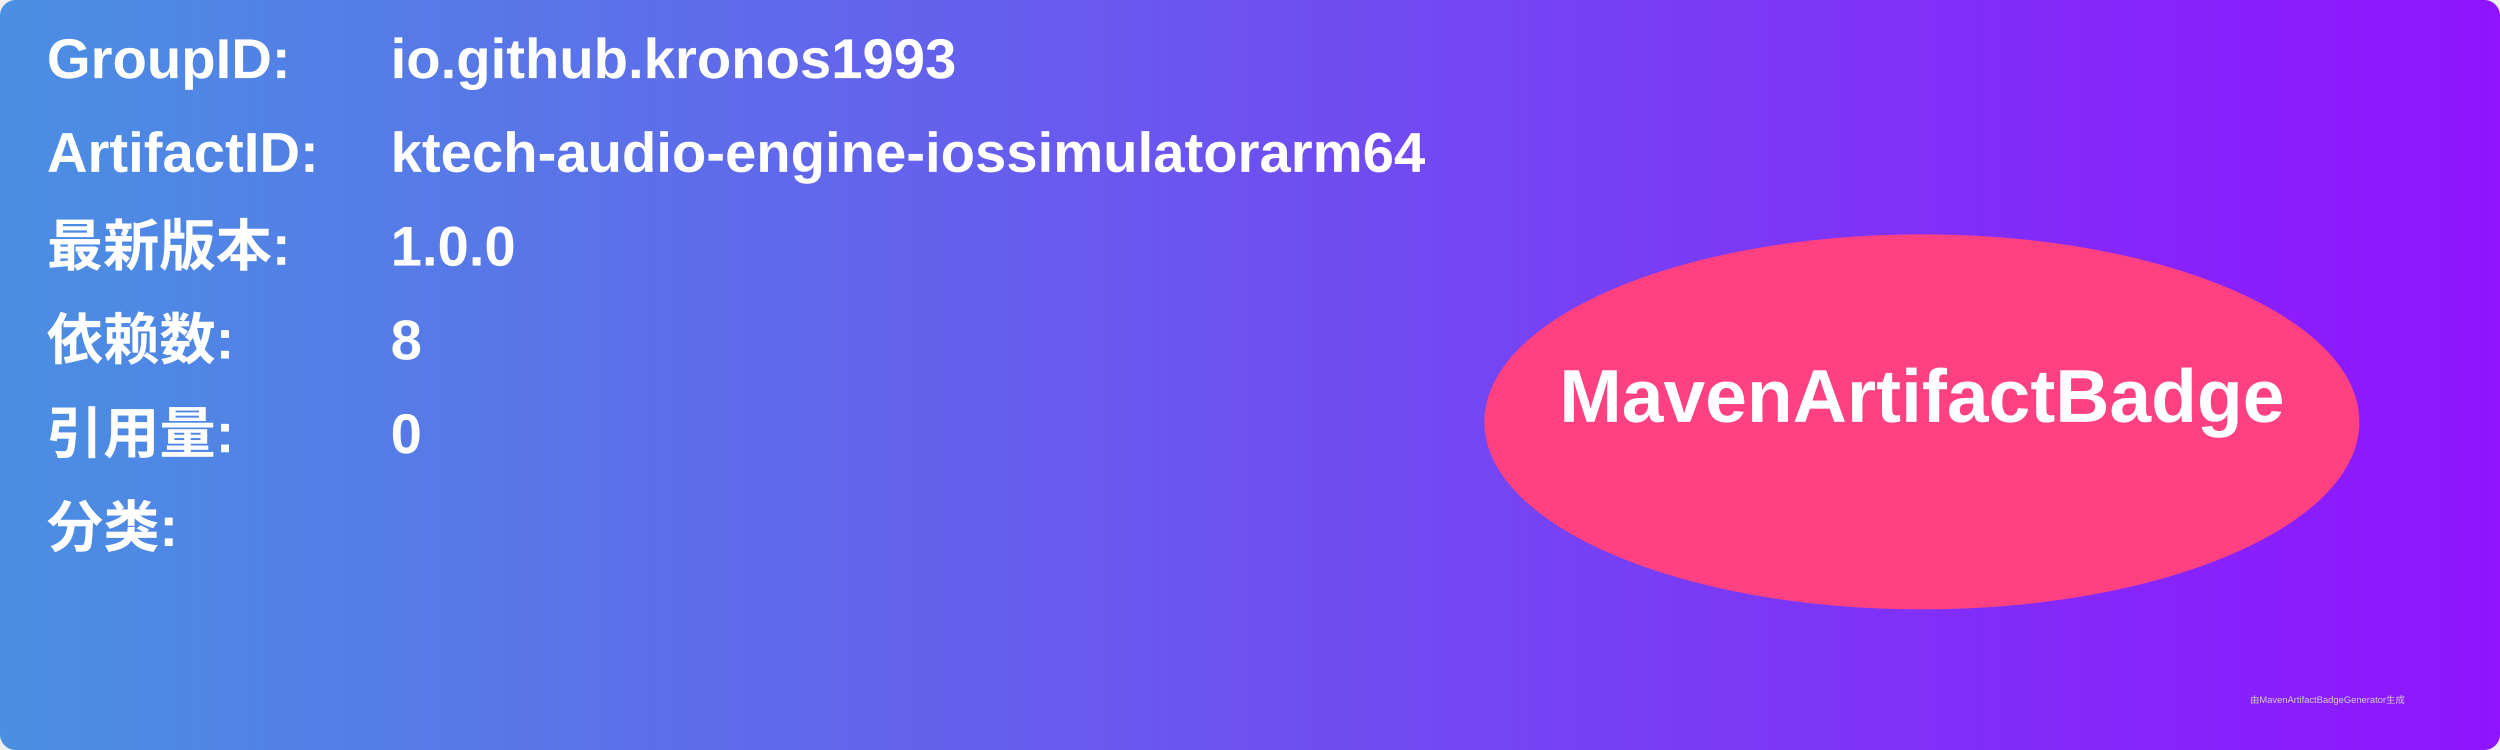
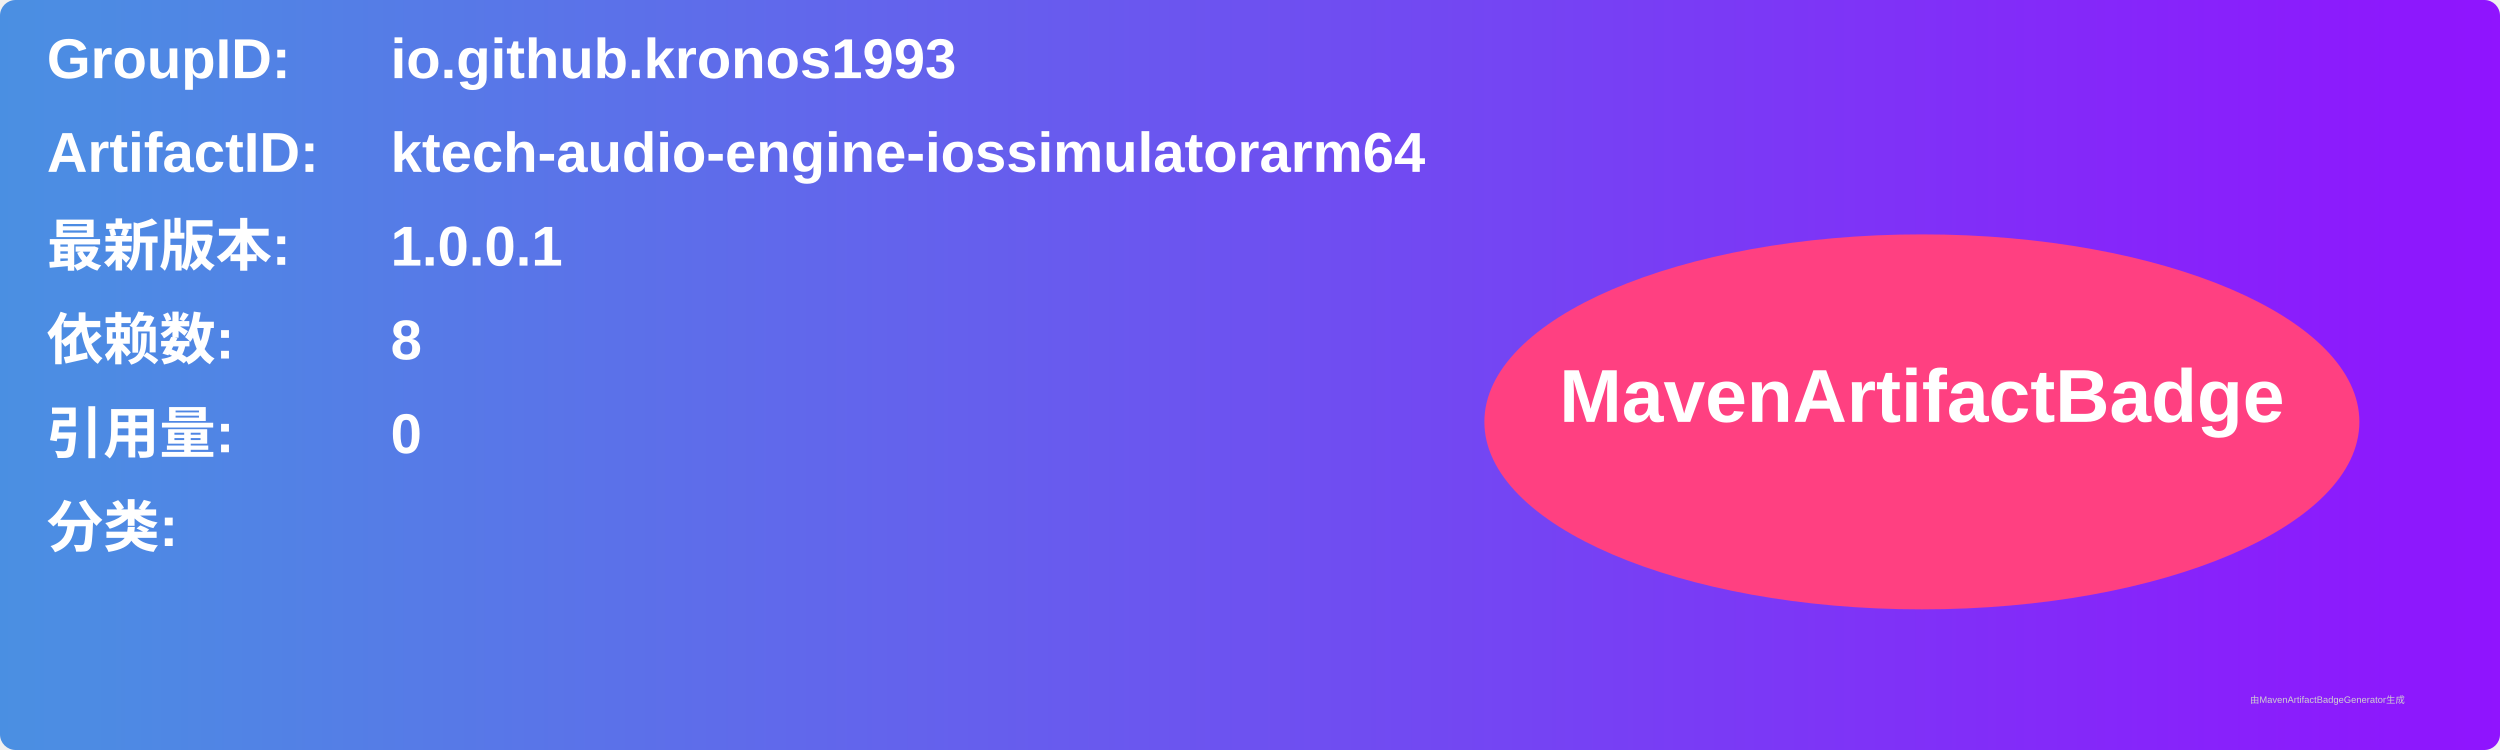
<svg xmlns="http://www.w3.org/2000/svg" width="800" height="240" viewBox="0 0 800 240">
  <linearGradient id="grad" x1="0%" y1="0%" x2="100%" y2="0%">
    <stop offset="0%" stop-color="#4a90e2" />
    <stop offset="100%" stop-color="#9013fe" />
  </linearGradient>
  <rect width="100%" height="100%" rx="5" ry="5" fill="url(#grad)" />
  <g transform="translate(15, 15)">
    <text x="0" y="10" font-family="Arial" font-size="18" fill="white" font-weight="bold" width="260">GroupID:</text>
    <text x="110" y="10" font-family="Arial" font-size="18" fill="white" font-weight="bold" width="460">io.github.kronos1993</text>
    <text x="0" y="40" font-family="Arial" font-size="18" fill="white" font-weight="bold" width="260">ArtifactID:</text>
    <text x="110" y="40" font-family="Arial" font-size="18" fill="white" font-weight="bold" width="460">ktech-audio-engine-iossimulatorarm64</text>
    <text x="0" y="70" font-family="Arial" font-size="18" fill="white" font-weight="bold">最新版本:</text>
    <text x="110" y="70" font-family="Arial" font-size="18" fill="white" font-weight="bold">
-       <tspan font-weight="bold">1.0.0</tspan>
+       <tspan font-weight="bold">1.0.0.1</tspan>
    </text>
    <text x="0" y="100" font-family="Arial" font-size="18" fill="white" font-weight="bold">依赖数: </text>
    <text x="110" y="100" font-family="Arial" font-size="18" fill="white">
      <tspan font-weight="bold">8</tspan>
    </text>
    <text x="0" y="130" font-family="Arial" font-size="18" fill="white" font-weight="bold">引用量: </text>
    <text x="110" y="130" font-family="Arial" font-size="18" fill="white">
      <tspan font-weight="bold">0</tspan>
    </text>
    <text x="0" y="160" font-family="Arial" font-size="18" fill="white" font-weight="bold">分类:</text>
    <text x="10" y="190" font-family="Arial" font-size="10" fill="white">
      <tspan font-weight="bold" />
    </text>
    <ellipse cx="600" cy="120" rx="140" ry="60" fill="#ff4081" />
    <text x="600" y="120" text-anchor="middle" font-family="Arial" font-size="24" fill="white" font-weight="bold">MavenArtifactBadge</text>
  </g>
  <text x="720" y="225" font-family="Arial" font-size="3" fill="#d0d0d0">由MavenArtifactBadgeGenerator生成</text>
</svg>
